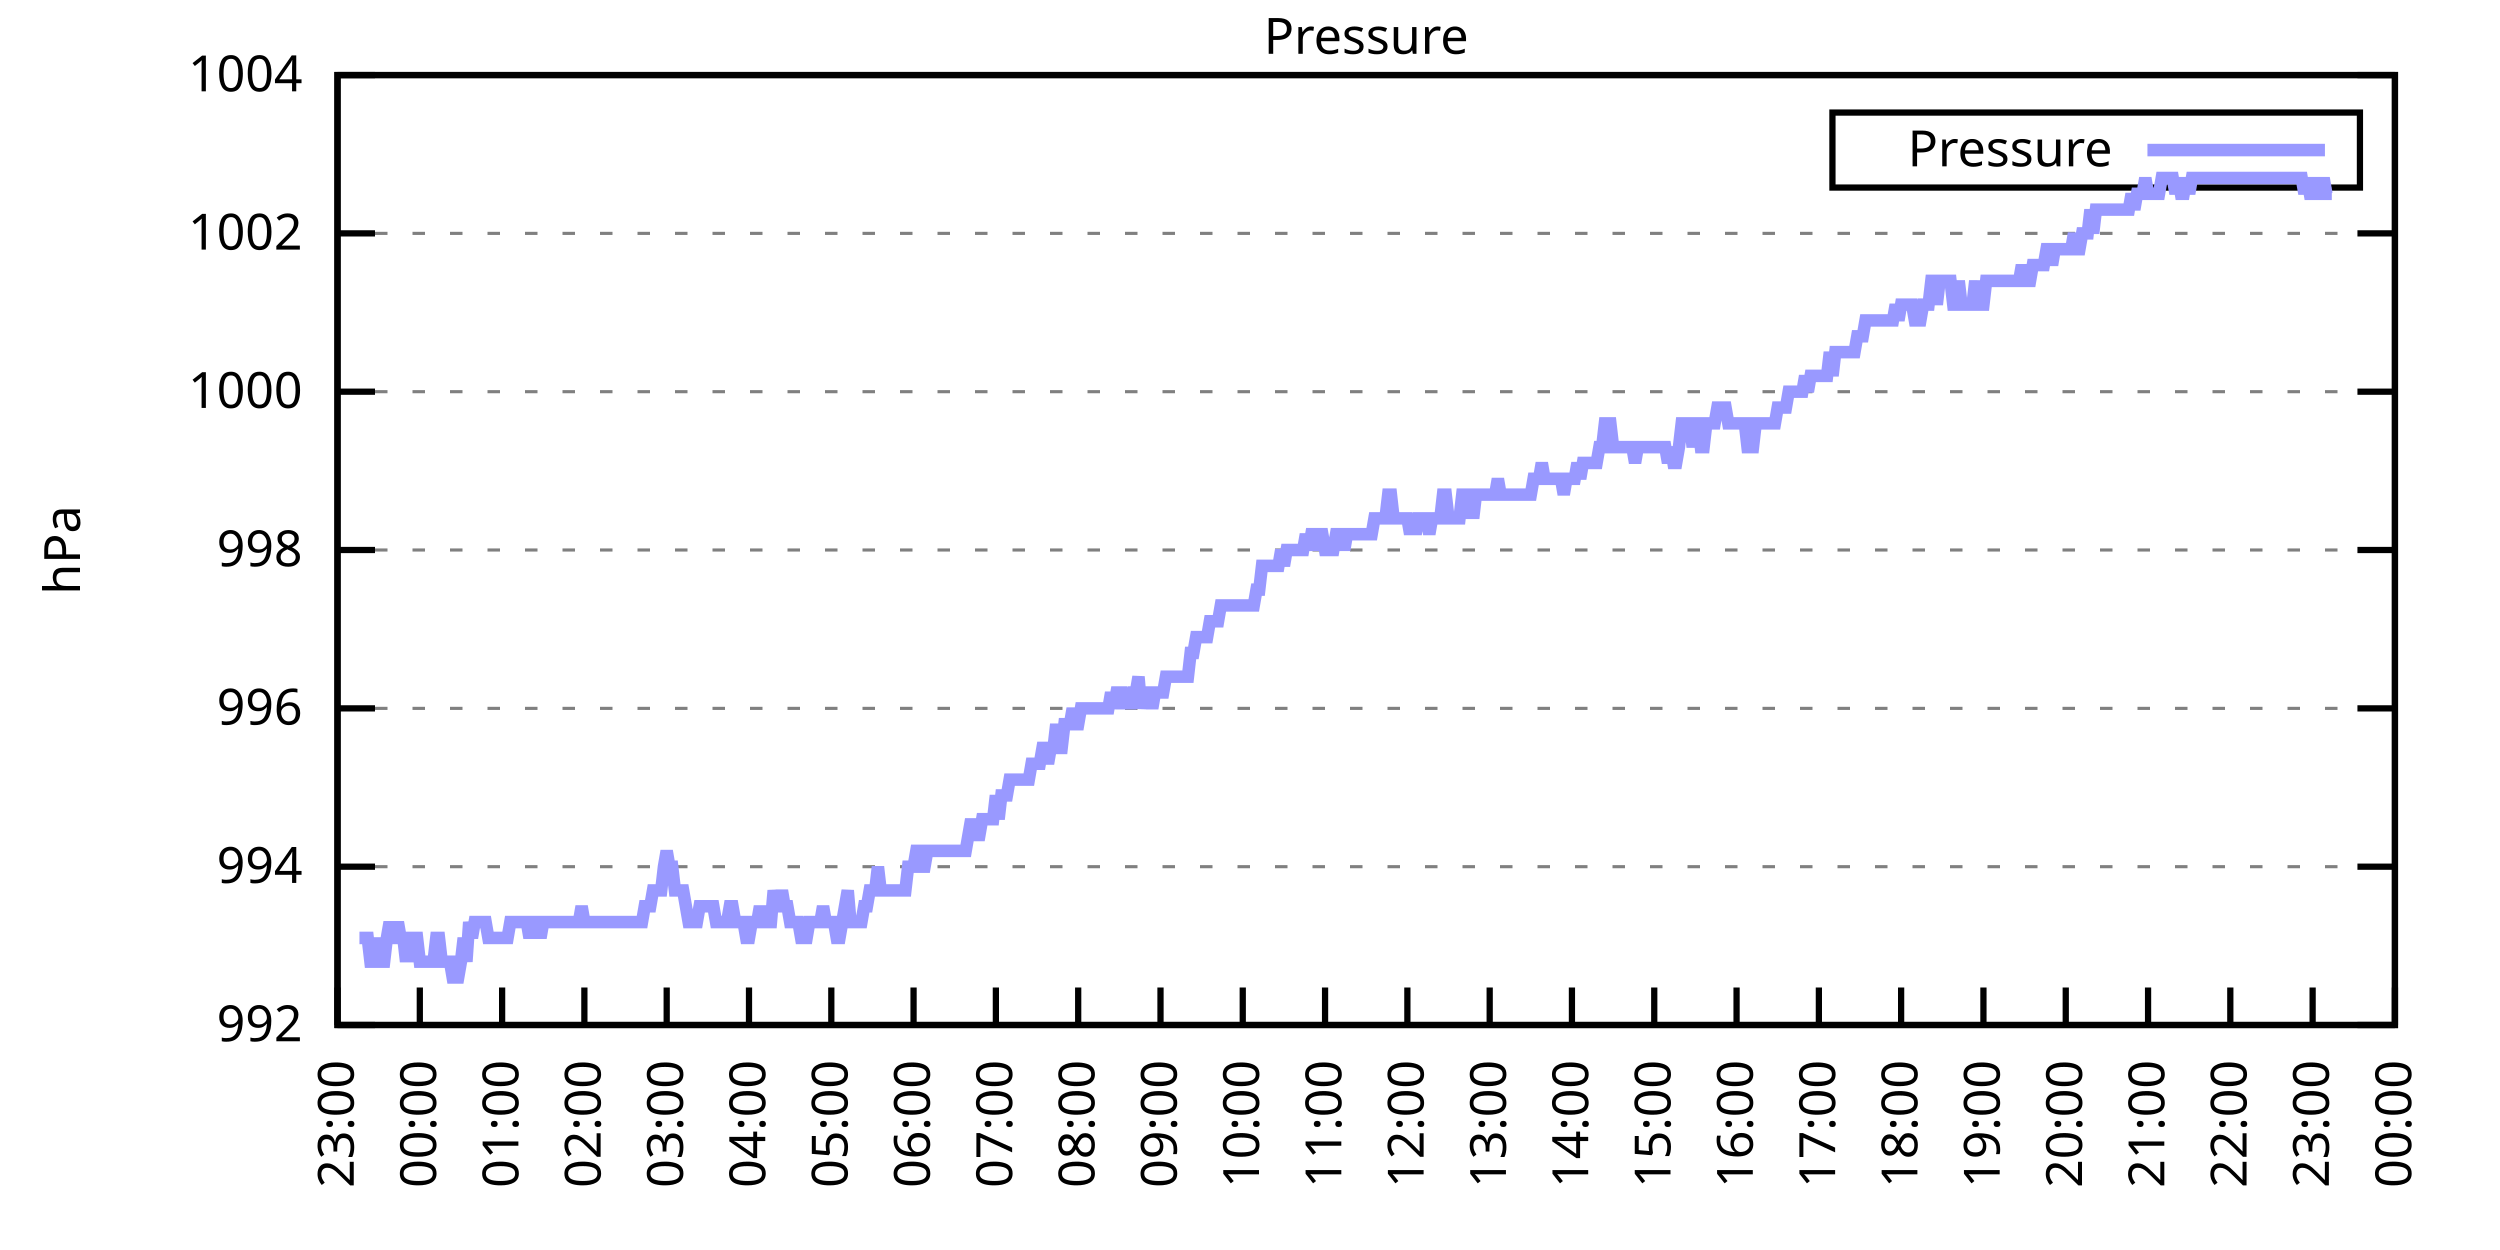
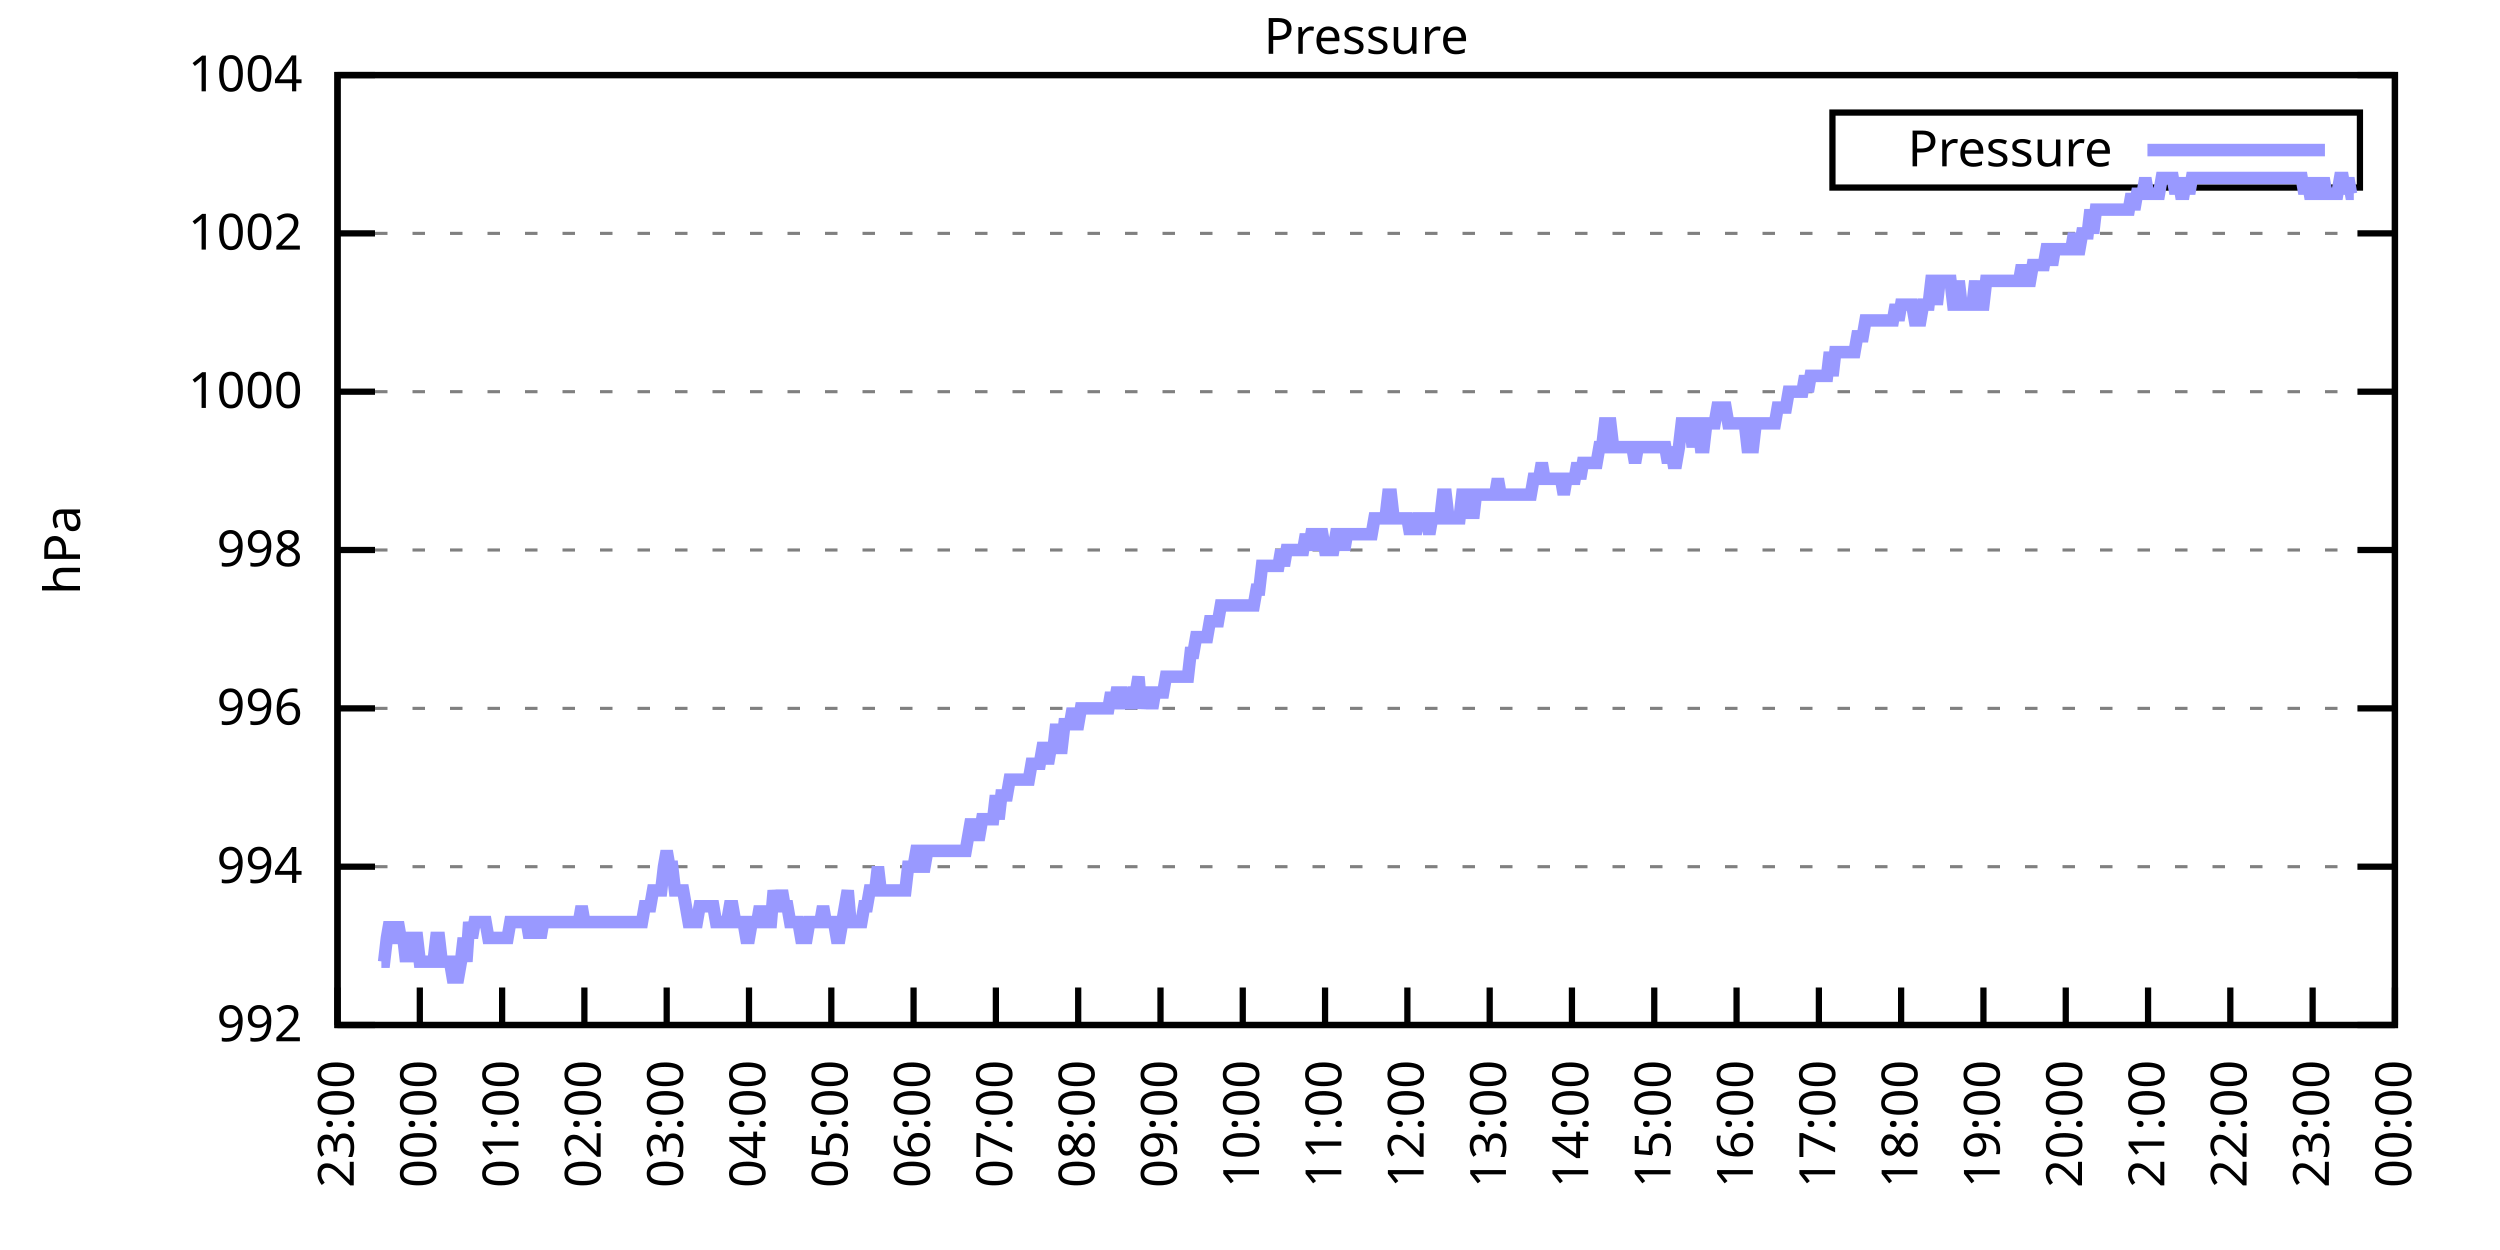
<svg xmlns="http://www.w3.org/2000/svg" xmlns:xlink="http://www.w3.org/1999/xlink" width="400" height="200" viewBox="0 0 400 200">
  <g id="gnuplot_canvas">
    <rect x="0" y="0" width="400" height="200" fill="none" />
    <defs>
      <circle id="gpDot" r="0.5" stroke-width="0.5" stroke="currentColor" />
      <path id="gpPt0" stroke-width="0.333" stroke="currentColor" d="M-1,0 h2 M0,-1 v2" />
      <path id="gpPt1" stroke-width="0.333" stroke="currentColor" d="M-1,-1 L1,1 M1,-1 L-1,1" />
      <path id="gpPt2" stroke-width="0.333" stroke="currentColor" d="M-1,0 L1,0 M0,-1 L0,1 M-1,-1 L1,1 M-1,1 L1,-1" />
      <rect id="gpPt3" stroke-width="0.333" stroke="currentColor" x="-1" y="-1" width="2" height="2" />
      <rect id="gpPt4" stroke-width="0.333" stroke="currentColor" fill="currentColor" x="-1" y="-1" width="2" height="2" />
      <circle id="gpPt5" stroke-width="0.333" stroke="currentColor" cx="0" cy="0" r="1" />
      <use xlink:href="#gpPt5" id="gpPt6" fill="currentColor" stroke="none" />
      <path id="gpPt7" stroke-width="0.333" stroke="currentColor" d="M0,-1.33 L-1.33,0.67 L1.33,0.67 z" />
      <use xlink:href="#gpPt7" id="gpPt8" fill="currentColor" stroke="none" />
      <use xlink:href="#gpPt7" id="gpPt9" stroke="currentColor" transform="rotate(180)" />
      <use xlink:href="#gpPt9" id="gpPt10" fill="currentColor" stroke="none" />
      <use xlink:href="#gpPt3" id="gpPt11" stroke="currentColor" transform="rotate(45)" />
      <use xlink:href="#gpPt11" id="gpPt12" fill="currentColor" stroke="none" />
      <path id="gpPt13" stroke-width="0.333" stroke="currentColor" d="M0,1.330 L1.265,0.411 L0.782,-1.067 L-0.782,-1.076 L-1.265,0.411 z" />
      <use xlink:href="#gpPt13" id="gpPt14" fill="currentColor" stroke="none" />
      <filter id="textbox" filterUnits="objectBoundingBox" x="0" y="0" height="1" width="1">
        <feFlood flood-color="white" flood-opacity="1" result="bgnd" />
        <feComposite in="SourceGraphic" in2="bgnd" operator="atop" />
      </filter>
      <filter id="greybox" filterUnits="objectBoundingBox" x="0" y="0" height="1" width="1">
        <feFlood flood-color="lightgrey" flood-opacity="1" result="grey" />
        <feComposite in="SourceGraphic" in2="grey" operator="atop" />
      </filter>
    </defs>
    <g fill="none" color="white" stroke="currentColor" stroke-width="1.00" stroke-linecap="butt" stroke-linejoin="miter">
</g>
    <g fill="none" color="black" stroke="currentColor" stroke-width="1.00" stroke-linecap="butt" stroke-linejoin="miter">
      <g stroke="none" shape-rendering="crispEdges">
        <polygon fill="rgb(255, 255, 255)" points="54.00,164.00 383.18,164.00 383.18,12.02 54.00,12.02 " />
      </g>
    </g>
    <g fill="none" color="black" stroke="currentColor" stroke-width="1.00" stroke-linecap="butt" stroke-linejoin="miter">
</g>
    <g fill="none" color="black" stroke="black" stroke-width="0.50" stroke-linecap="butt" stroke-linejoin="miter">
</g>
    <g fill="none" color="gray" stroke="currentColor" stroke-width="0.50" stroke-linecap="butt" stroke-linejoin="miter">
      <path stroke="gray" stroke-dasharray="2,4" class="gridline" d="M54.00,164.00 L383.19,164.00  " />
    </g>
    <g fill="none" color="gray" stroke="gray" stroke-width="1.00" stroke-linecap="butt" stroke-linejoin="miter">
</g>
    <g fill="none" color="black" stroke="currentColor" stroke-width="1.00" stroke-linecap="butt" stroke-linejoin="miter">
      <path stroke="black" d="M54.00,164.00 L60.00,164.00 M383.19,164.00 L377.19,164.00  " />
      <g transform="translate(48.40,166.60)" stroke="none" fill="black" font-family="Sans" font-size="8.00" text-anchor="end">
        <text>
          <tspan font-family="Sans"> 992</tspan>
        </text>
      </g>
    </g>
    <g fill="none" color="black" stroke="currentColor" stroke-width="1.00" stroke-linecap="butt" stroke-linejoin="miter">
</g>
    <g fill="none" color="black" stroke="black" stroke-width="0.50" stroke-linecap="butt" stroke-linejoin="miter">
</g>
    <g fill="none" color="gray" stroke="currentColor" stroke-width="0.50" stroke-linecap="butt" stroke-linejoin="miter">
      <path stroke="gray" stroke-dasharray="2,4" class="gridline" d="M54.00,138.67 L383.19,138.67  " />
    </g>
    <g fill="none" color="gray" stroke="gray" stroke-width="1.00" stroke-linecap="butt" stroke-linejoin="miter">
</g>
    <g fill="none" color="black" stroke="currentColor" stroke-width="1.00" stroke-linecap="butt" stroke-linejoin="miter">
      <path stroke="black" d="M54.00,138.67 L60.00,138.67 M383.19,138.67 L377.19,138.67  " />
      <g transform="translate(48.40,141.27)" stroke="none" fill="black" font-family="Sans" font-size="8.00" text-anchor="end">
        <text>
          <tspan font-family="Sans"> 994</tspan>
        </text>
      </g>
    </g>
    <g fill="none" color="black" stroke="currentColor" stroke-width="1.00" stroke-linecap="butt" stroke-linejoin="miter">
</g>
    <g fill="none" color="black" stroke="black" stroke-width="0.50" stroke-linecap="butt" stroke-linejoin="miter">
</g>
    <g fill="none" color="gray" stroke="currentColor" stroke-width="0.50" stroke-linecap="butt" stroke-linejoin="miter">
      <path stroke="gray" stroke-dasharray="2,4" class="gridline" d="M54.00,113.34 L383.19,113.34  " />
    </g>
    <g fill="none" color="gray" stroke="gray" stroke-width="1.00" stroke-linecap="butt" stroke-linejoin="miter">
</g>
    <g fill="none" color="black" stroke="currentColor" stroke-width="1.00" stroke-linecap="butt" stroke-linejoin="miter">
      <path stroke="black" d="M54.00,113.34 L60.00,113.34 M383.19,113.34 L377.19,113.34  " />
      <g transform="translate(48.40,115.94)" stroke="none" fill="black" font-family="Sans" font-size="8.00" text-anchor="end">
        <text>
          <tspan font-family="Sans"> 996</tspan>
        </text>
      </g>
    </g>
    <g fill="none" color="black" stroke="currentColor" stroke-width="1.00" stroke-linecap="butt" stroke-linejoin="miter">
</g>
    <g fill="none" color="black" stroke="black" stroke-width="0.50" stroke-linecap="butt" stroke-linejoin="miter">
</g>
    <g fill="none" color="gray" stroke="currentColor" stroke-width="0.50" stroke-linecap="butt" stroke-linejoin="miter">
      <path stroke="gray" stroke-dasharray="2,4" class="gridline" d="M54.00,88.00 L383.19,88.00  " />
    </g>
    <g fill="none" color="gray" stroke="gray" stroke-width="1.00" stroke-linecap="butt" stroke-linejoin="miter">
</g>
    <g fill="none" color="black" stroke="currentColor" stroke-width="1.00" stroke-linecap="butt" stroke-linejoin="miter">
      <path stroke="black" d="M54.00,88.00 L60.00,88.00 M383.19,88.00 L377.19,88.00  " />
      <g transform="translate(48.40,90.60)" stroke="none" fill="black" font-family="Sans" font-size="8.00" text-anchor="end">
        <text>
          <tspan font-family="Sans"> 998</tspan>
        </text>
      </g>
    </g>
    <g fill="none" color="black" stroke="currentColor" stroke-width="1.00" stroke-linecap="butt" stroke-linejoin="miter">
</g>
    <g fill="none" color="black" stroke="black" stroke-width="0.50" stroke-linecap="butt" stroke-linejoin="miter">
</g>
    <g fill="none" color="gray" stroke="currentColor" stroke-width="0.50" stroke-linecap="butt" stroke-linejoin="miter">
      <path stroke="gray" stroke-dasharray="2,4" class="gridline" d="M54.00,62.67 L383.19,62.67  " />
    </g>
    <g fill="none" color="gray" stroke="gray" stroke-width="1.00" stroke-linecap="butt" stroke-linejoin="miter">
</g>
    <g fill="none" color="black" stroke="currentColor" stroke-width="1.00" stroke-linecap="butt" stroke-linejoin="miter">
      <path stroke="black" d="M54.00,62.67 L60.00,62.67 M383.19,62.67 L377.19,62.67  " />
      <g transform="translate(48.40,65.27)" stroke="none" fill="black" font-family="Sans" font-size="8.00" text-anchor="end">
        <text>
          <tspan font-family="Sans"> 1000</tspan>
        </text>
      </g>
    </g>
    <g fill="none" color="black" stroke="currentColor" stroke-width="1.00" stroke-linecap="butt" stroke-linejoin="miter">
</g>
    <g fill="none" color="black" stroke="black" stroke-width="0.50" stroke-linecap="butt" stroke-linejoin="miter">
</g>
    <g fill="none" color="gray" stroke="currentColor" stroke-width="0.50" stroke-linecap="butt" stroke-linejoin="miter">
      <path stroke="gray" stroke-dasharray="2,4" class="gridline" d="M54.00,37.34 L383.19,37.34  " />
    </g>
    <g fill="none" color="gray" stroke="gray" stroke-width="1.00" stroke-linecap="butt" stroke-linejoin="miter">
</g>
    <g fill="none" color="black" stroke="currentColor" stroke-width="1.00" stroke-linecap="butt" stroke-linejoin="miter">
      <path stroke="black" d="M54.00,37.34 L60.00,37.34 M383.19,37.34 L377.19,37.34  " />
      <g transform="translate(48.40,39.94)" stroke="none" fill="black" font-family="Sans" font-size="8.00" text-anchor="end">
        <text>
          <tspan font-family="Sans"> 1002</tspan>
        </text>
      </g>
    </g>
    <g fill="none" color="black" stroke="currentColor" stroke-width="1.00" stroke-linecap="butt" stroke-linejoin="miter">
</g>
    <g fill="none" color="black" stroke="black" stroke-width="0.50" stroke-linecap="butt" stroke-linejoin="miter">
</g>
    <g fill="none" color="gray" stroke="currentColor" stroke-width="0.50" stroke-linecap="butt" stroke-linejoin="miter">
      <path stroke="gray" stroke-dasharray="2,4" class="gridline" d="M54.00,12.01 L383.19,12.01  " />
    </g>
    <g fill="none" color="gray" stroke="gray" stroke-width="1.00" stroke-linecap="butt" stroke-linejoin="miter">
</g>
    <g fill="none" color="black" stroke="currentColor" stroke-width="1.00" stroke-linecap="butt" stroke-linejoin="miter">
      <path stroke="black" d="M54.00,12.01 L60.00,12.01 M383.19,12.01 L377.19,12.01  " />
      <g transform="translate(48.40,14.61)" stroke="none" fill="black" font-family="Sans" font-size="8.00" text-anchor="end">
        <text>
          <tspan font-family="Sans"> 1004</tspan>
        </text>
      </g>
    </g>
    <g fill="none" color="black" stroke="currentColor" stroke-width="1.00" stroke-linecap="butt" stroke-linejoin="miter">
      <path stroke="black" d="M54.00,164.00 L54.00,158.00  " />
      <g transform="translate(56.60,169.60) rotate(270.00)" stroke="none" fill="black" font-family="Sans" font-size="8.00" text-anchor="end">
        <text>
          <tspan font-family="Sans">23:00</tspan>
        </text>
      </g>
    </g>
    <g fill="none" color="black" stroke="currentColor" stroke-width="1.00" stroke-linecap="butt" stroke-linejoin="miter">
      <path stroke="black" d="M67.17,164.00 L67.17,158.00  " />
      <g transform="translate(69.77,169.60) rotate(270.00)" stroke="none" fill="black" font-family="Sans" font-size="8.00" text-anchor="end">
        <text>
          <tspan font-family="Sans">00:00</tspan>
        </text>
      </g>
    </g>
    <g fill="none" color="black" stroke="currentColor" stroke-width="1.00" stroke-linecap="butt" stroke-linejoin="miter">
      <path stroke="black" d="M80.34,164.00 L80.34,158.00  " />
      <g transform="translate(82.94,169.60) rotate(270.00)" stroke="none" fill="black" font-family="Sans" font-size="8.00" text-anchor="end">
        <text>
          <tspan font-family="Sans">01:00</tspan>
        </text>
      </g>
    </g>
    <g fill="none" color="black" stroke="currentColor" stroke-width="1.00" stroke-linecap="butt" stroke-linejoin="miter">
      <path stroke="black" d="M93.50,164.00 L93.50,158.00  " />
      <g transform="translate(96.10,169.60) rotate(270.00)" stroke="none" fill="black" font-family="Sans" font-size="8.00" text-anchor="end">
        <text>
          <tspan font-family="Sans">02:00</tspan>
        </text>
      </g>
    </g>
    <g fill="none" color="black" stroke="currentColor" stroke-width="1.00" stroke-linecap="butt" stroke-linejoin="miter">
      <path stroke="black" d="M106.67,164.00 L106.67,158.00  " />
      <g transform="translate(109.27,169.60) rotate(270.00)" stroke="none" fill="black" font-family="Sans" font-size="8.00" text-anchor="end">
        <text>
          <tspan font-family="Sans">03:00</tspan>
        </text>
      </g>
    </g>
    <g fill="none" color="black" stroke="currentColor" stroke-width="1.00" stroke-linecap="butt" stroke-linejoin="miter">
      <path stroke="black" d="M119.84,164.00 L119.84,158.00  " />
      <g transform="translate(122.44,169.60) rotate(270.00)" stroke="none" fill="black" font-family="Sans" font-size="8.00" text-anchor="end">
        <text>
          <tspan font-family="Sans">04:00</tspan>
        </text>
      </g>
    </g>
    <g fill="none" color="black" stroke="currentColor" stroke-width="1.00" stroke-linecap="butt" stroke-linejoin="miter">
      <path stroke="black" d="M133.01,164.00 L133.01,158.00  " />
      <g transform="translate(135.61,169.60) rotate(270.00)" stroke="none" fill="black" font-family="Sans" font-size="8.00" text-anchor="end">
        <text>
          <tspan font-family="Sans">05:00</tspan>
        </text>
      </g>
    </g>
    <g fill="none" color="black" stroke="currentColor" stroke-width="1.00" stroke-linecap="butt" stroke-linejoin="miter">
      <path stroke="black" d="M146.17,164.00 L146.17,158.00  " />
      <g transform="translate(148.77,169.60) rotate(270.00)" stroke="none" fill="black" font-family="Sans" font-size="8.00" text-anchor="end">
        <text>
          <tspan font-family="Sans">06:00</tspan>
        </text>
      </g>
    </g>
    <g fill="none" color="black" stroke="currentColor" stroke-width="1.00" stroke-linecap="butt" stroke-linejoin="miter">
      <path stroke="black" d="M159.34,164.00 L159.34,158.00  " />
      <g transform="translate(161.94,169.60) rotate(270.00)" stroke="none" fill="black" font-family="Sans" font-size="8.00" text-anchor="end">
        <text>
          <tspan font-family="Sans">07:00</tspan>
        </text>
      </g>
    </g>
    <g fill="none" color="black" stroke="currentColor" stroke-width="1.00" stroke-linecap="butt" stroke-linejoin="miter">
      <path stroke="black" d="M172.51,164.00 L172.51,158.00  " />
      <g transform="translate(175.11,169.60) rotate(270.00)" stroke="none" fill="black" font-family="Sans" font-size="8.00" text-anchor="end">
        <text>
          <tspan font-family="Sans">08:00</tspan>
        </text>
      </g>
    </g>
    <g fill="none" color="black" stroke="currentColor" stroke-width="1.00" stroke-linecap="butt" stroke-linejoin="miter">
      <path stroke="black" d="M185.68,164.00 L185.68,158.00  " />
      <g transform="translate(188.28,169.60) rotate(270.00)" stroke="none" fill="black" font-family="Sans" font-size="8.00" text-anchor="end">
        <text>
          <tspan font-family="Sans">09:00</tspan>
        </text>
      </g>
    </g>
    <g fill="none" color="black" stroke="currentColor" stroke-width="1.00" stroke-linecap="butt" stroke-linejoin="miter">
      <path stroke="black" d="M198.84,164.00 L198.84,158.00  " />
      <g transform="translate(201.44,169.60) rotate(270.00)" stroke="none" fill="black" font-family="Sans" font-size="8.00" text-anchor="end">
        <text>
          <tspan font-family="Sans">10:00</tspan>
        </text>
      </g>
    </g>
    <g fill="none" color="black" stroke="currentColor" stroke-width="1.00" stroke-linecap="butt" stroke-linejoin="miter">
      <path stroke="black" d="M212.01,164.00 L212.01,158.00  " />
      <g transform="translate(214.61,169.60) rotate(270.00)" stroke="none" fill="black" font-family="Sans" font-size="8.00" text-anchor="end">
        <text>
          <tspan font-family="Sans">11:00</tspan>
        </text>
      </g>
    </g>
    <g fill="none" color="black" stroke="currentColor" stroke-width="1.00" stroke-linecap="butt" stroke-linejoin="miter">
      <path stroke="black" d="M225.18,164.00 L225.18,158.00  " />
      <g transform="translate(227.78,169.60) rotate(270.00)" stroke="none" fill="black" font-family="Sans" font-size="8.00" text-anchor="end">
        <text>
          <tspan font-family="Sans">12:00</tspan>
        </text>
      </g>
    </g>
    <g fill="none" color="black" stroke="currentColor" stroke-width="1.00" stroke-linecap="butt" stroke-linejoin="miter">
      <path stroke="black" d="M238.35,164.00 L238.35,158.00  " />
      <g transform="translate(240.95,169.60) rotate(270.00)" stroke="none" fill="black" font-family="Sans" font-size="8.00" text-anchor="end">
        <text>
          <tspan font-family="Sans">13:00</tspan>
        </text>
      </g>
    </g>
    <g fill="none" color="black" stroke="currentColor" stroke-width="1.00" stroke-linecap="butt" stroke-linejoin="miter">
      <path stroke="black" d="M251.51,164.00 L251.51,158.00  " />
      <g transform="translate(254.11,169.60) rotate(270.00)" stroke="none" fill="black" font-family="Sans" font-size="8.00" text-anchor="end">
        <text>
          <tspan font-family="Sans">14:00</tspan>
        </text>
      </g>
    </g>
    <g fill="none" color="black" stroke="currentColor" stroke-width="1.00" stroke-linecap="butt" stroke-linejoin="miter">
      <path stroke="black" d="M264.68,164.00 L264.68,158.00  " />
      <g transform="translate(267.28,169.60) rotate(270.00)" stroke="none" fill="black" font-family="Sans" font-size="8.00" text-anchor="end">
        <text>
          <tspan font-family="Sans">15:00</tspan>
        </text>
      </g>
    </g>
    <g fill="none" color="black" stroke="currentColor" stroke-width="1.00" stroke-linecap="butt" stroke-linejoin="miter">
      <path stroke="black" d="M277.85,164.00 L277.85,158.00  " />
      <g transform="translate(280.45,169.60) rotate(270.00)" stroke="none" fill="black" font-family="Sans" font-size="8.00" text-anchor="end">
        <text>
          <tspan font-family="Sans">16:00</tspan>
        </text>
      </g>
    </g>
    <g fill="none" color="black" stroke="currentColor" stroke-width="1.00" stroke-linecap="butt" stroke-linejoin="miter">
      <path stroke="black" d="M291.02,164.00 L291.02,158.00  " />
      <g transform="translate(293.62,169.60) rotate(270.00)" stroke="none" fill="black" font-family="Sans" font-size="8.00" text-anchor="end">
        <text>
          <tspan font-family="Sans">17:00</tspan>
        </text>
      </g>
    </g>
    <g fill="none" color="black" stroke="currentColor" stroke-width="1.00" stroke-linecap="butt" stroke-linejoin="miter">
      <path stroke="black" d="M304.18,164.00 L304.18,158.00  " />
      <g transform="translate(306.78,169.60) rotate(270.00)" stroke="none" fill="black" font-family="Sans" font-size="8.00" text-anchor="end">
        <text>
          <tspan font-family="Sans">18:00</tspan>
        </text>
      </g>
    </g>
    <g fill="none" color="black" stroke="currentColor" stroke-width="1.00" stroke-linecap="butt" stroke-linejoin="miter">
      <path stroke="black" d="M317.35,164.00 L317.35,158.00  " />
      <g transform="translate(319.95,169.60) rotate(270.00)" stroke="none" fill="black" font-family="Sans" font-size="8.00" text-anchor="end">
        <text>
          <tspan font-family="Sans">19:00</tspan>
        </text>
      </g>
    </g>
    <g fill="none" color="black" stroke="currentColor" stroke-width="1.00" stroke-linecap="butt" stroke-linejoin="miter">
      <path stroke="black" d="M330.52,164.00 L330.52,158.00  " />
      <g transform="translate(333.12,169.60) rotate(270.00)" stroke="none" fill="black" font-family="Sans" font-size="8.00" text-anchor="end">
        <text>
          <tspan font-family="Sans">20:00</tspan>
        </text>
      </g>
    </g>
    <g fill="none" color="black" stroke="currentColor" stroke-width="1.00" stroke-linecap="butt" stroke-linejoin="miter">
      <path stroke="black" d="M343.69,164.00 L343.69,158.00  " />
      <g transform="translate(346.29,169.60) rotate(270.00)" stroke="none" fill="black" font-family="Sans" font-size="8.00" text-anchor="end">
        <text>
          <tspan font-family="Sans">21:00</tspan>
        </text>
      </g>
    </g>
    <g fill="none" color="black" stroke="currentColor" stroke-width="1.00" stroke-linecap="butt" stroke-linejoin="miter">
      <path stroke="black" d="M356.85,164.00 L356.85,158.00  " />
      <g transform="translate(359.45,169.60) rotate(270.00)" stroke="none" fill="black" font-family="Sans" font-size="8.00" text-anchor="end">
        <text>
          <tspan font-family="Sans">22:00</tspan>
        </text>
      </g>
    </g>
    <g fill="none" color="black" stroke="currentColor" stroke-width="1.00" stroke-linecap="butt" stroke-linejoin="miter">
      <path stroke="black" d="M370.02,164.00 L370.02,158.00  " />
      <g transform="translate(372.62,169.60) rotate(270.00)" stroke="none" fill="black" font-family="Sans" font-size="8.00" text-anchor="end">
        <text>
          <tspan font-family="Sans">23:00</tspan>
        </text>
      </g>
    </g>
    <g fill="none" color="black" stroke="currentColor" stroke-width="1.00" stroke-linecap="butt" stroke-linejoin="miter">
      <path stroke="black" d="M383.19,164.00 L383.19,158.00  " />
      <g transform="translate(385.79,169.60) rotate(270.00)" stroke="none" fill="black" font-family="Sans" font-size="8.00" text-anchor="end">
        <text>
          <tspan font-family="Sans">00:00</tspan>
        </text>
      </g>
    </g>
    <g fill="none" color="black" stroke="currentColor" stroke-width="1.00" stroke-linecap="butt" stroke-linejoin="miter">
</g>
    <g fill="none" color="black" stroke="currentColor" stroke-width="1.00" stroke-linecap="butt" stroke-linejoin="miter">
      <path stroke="black" d="M54.00,12.01 L54.00,164.00 L383.19,164.00 L383.19,12.01 L54.00,12.01 Z  " />
    </g>
    <g fill="none" color="black" stroke="currentColor" stroke-width="1.00" stroke-linecap="butt" stroke-linejoin="miter">
</g>
    <g fill="none" color="black" stroke="currentColor" stroke-width="1.00" stroke-linecap="butt" stroke-linejoin="miter">
      <path stroke="black" d="M293.19,30.01 L293.19,18.01 L377.59,18.01 L377.59,30.01 L293.19,30.01 Z  " />
    </g>
    <g id="Pressure_plot_1">
      <g fill="none" color="white" stroke="black" stroke-width="2.00" stroke-linecap="butt" stroke-linejoin="miter">
</g>
      <g fill="none" color="black" stroke="currentColor" stroke-width="2.00" stroke-linecap="butt" stroke-linejoin="miter">
        <g transform="translate(337.99,26.61)" stroke="none" fill="black" font-family="Sans" font-size="8.00" text-anchor="end">
          <text>
            <tspan font-family="Sans">Pressure</tspan>
          </text>
        </g>
      </g>
      <g fill="none" color="black" stroke="currentColor" stroke-width="2.00" stroke-linecap="butt" stroke-linejoin="miter">
-         <path stroke="rgb(153, 153, 255)" d="M343.59,24.01 L371.99,24.01 M57.51,150.07 L57.95,150.07 L58.39,150.07 L58.83,150.07 L59.27,153.87 L59.71,153.87   L60.14,153.87 L60.58,150.07 L61.02,153.87 L61.46,153.87 L61.90,150.07 L62.34,147.53 L62.78,150.07 L63.22,150.07   L63.66,147.53 L64.10,150.07 L64.53,150.07 L64.97,153.87 L65.41,150.07 L65.85,153.87 L66.29,150.07 L66.73,150.07   L67.17,153.87 L67.61,153.87 L68.05,153.87 L68.48,153.87 L68.92,153.87 L69.36,153.87 L69.80,150.07 L70.24,150.07   L70.68,153.87 L71.12,153.87 L71.56,153.87 L72.00,153.87 L72.43,156.40 L72.87,156.40 L73.31,156.40 L73.75,153.87   L74.19,150.07 L74.63,153.87 L75.07,147.53 L75.51,150.07 L75.95,147.53 L76.38,147.53 L76.82,147.53 L77.26,147.53   L77.70,147.53 L78.14,150.07 L78.58,150.07 L79.02,150.07 L79.46,150.07 L79.90,150.07 L80.34,150.07 L80.77,150.07   L81.21,150.07 L81.65,147.53 L82.09,147.53 L82.53,147.53 L82.97,147.53 L83.41,147.53 L83.85,147.53 L84.29,147.53   L84.72,150.07 L85.16,147.53 L85.60,147.53 L86.04,147.53 L86.48,150.07 L86.92,147.53 L87.36,147.53 L87.80,147.53   L88.24,147.53 L88.67,147.53 L89.11,147.53 L89.55,147.53 L89.99,147.53 L90.43,147.53 L90.87,147.53 L91.31,147.53   L91.75,147.53 L92.19,147.53 L92.62,147.53 L93.06,145.00 L93.50,147.53 L93.94,147.53 L94.38,147.53 L94.82,147.53   L95.26,147.53 L95.70,147.53 L96.14,147.53 L96.58,147.53 L97.01,147.53 L97.45,147.53 L97.89,147.53 L98.33,147.53   L98.77,147.53 L99.21,147.53 L99.65,147.53 L100.09,147.53 L100.53,147.53 L100.96,147.53 L101.40,147.53 L101.84,147.53   L102.28,147.53 L102.72,147.53 L103.16,145.00 L103.60,145.00 L104.04,145.00 L104.48,142.47 L104.91,142.47 L105.35,142.47   L105.79,142.47 L106.23,138.67 L106.67,136.14 L107.11,138.67 L107.55,138.67 L107.99,142.47 L108.43,142.47 L108.87,142.47   L109.30,142.47 L109.74,145.00 L110.18,147.53 L110.62,147.53 L111.06,147.53 L111.50,147.53 L111.94,145.00 L112.38,145.00   L112.82,145.00 L113.25,145.00 L113.69,145.00 L114.13,145.00 L114.57,147.53 L115.01,147.53 L115.45,147.53 L115.89,147.53   L116.33,147.53 L116.77,145.00 L117.20,145.00 L117.64,147.53 L118.08,147.53 L118.52,147.53 L118.96,147.53 L119.40,150.07   L119.84,150.07 L120.28,147.53 L120.72,147.53 L121.15,147.53 L121.59,145.00 L122.03,147.53 L122.47,147.53 L122.91,147.53   L123.35,147.53 L123.79,142.47 L124.23,145.00 L124.67,145.00 L125.11,142.47 L125.54,145.00 L125.98,145.00 L126.42,147.53   L126.86,147.53 L127.30,147.53 L127.74,147.53 L128.18,150.07 L128.62,150.07 L129.06,150.07 L129.49,147.53 L129.93,147.53   L130.37,147.53 L130.81,147.53 L131.25,147.53 L131.69,145.00 L132.13,147.53 L132.57,147.53 L133.01,147.53 L133.44,147.53   L133.88,150.07 L134.32,150.07 L134.76,147.53 L135.20,145.00 L135.64,142.47 L136.08,147.53 L136.52,147.53 L136.96,147.53   L137.39,147.53 L137.83,147.53 L138.27,145.00 L138.71,145.00 L139.15,142.47 L139.59,142.47 L140.03,142.47 L140.47,138.67   L140.91,142.47 L141.35,142.47 L141.78,142.47 L142.22,142.47 L142.66,142.47 L143.10,142.47 L143.54,142.47 L143.98,142.47   L144.42,142.47 L144.86,142.47 L145.30,138.67 L145.73,138.67 L146.17,138.67 L146.61,136.14 L147.05,136.14 L147.49,138.67   L147.93,138.67 L148.37,136.14 L148.81,136.14 L149.25,136.14 L149.68,136.14 L150.12,136.14 L150.56,136.14 L151.00,136.14   L151.44,136.14 L151.88,136.14 L152.32,136.14 L152.76,136.14 L153.20,136.14 L153.63,136.14 L154.07,136.14 L154.51,136.14   L154.95,133.60 L155.39,131.07 L155.83,133.60 L156.27,133.60 L156.71,133.60 L157.15,131.07 L157.59,131.07 L158.02,131.07   L158.46,131.07 L158.90,131.07 L159.34,127.27 L159.78,131.07 L160.22,127.27 L160.66,127.27 L161.10,127.27 L161.54,124.74   L161.97,124.74 L162.41,124.74 L162.85,124.74 L163.29,124.74 L163.73,124.74 L164.17,124.74 L164.61,124.74 L165.05,122.20   L165.49,122.20 L165.92,122.20 L166.36,122.20 L166.80,119.67 L167.24,119.67 L167.68,122.20 L168.12,119.67 L168.56,119.67   L169.00,115.87 L169.44,119.67 L169.87,119.67 L170.31,115.87 L170.75,115.87 L171.19,115.87 L171.63,113.34 L172.07,115.87   L172.51,115.87 L172.95,113.34 L173.39,113.34 L173.83,113.34 L174.26,113.34 L174.70,113.34 L175.14,113.34 L175.58,113.34   L176.02,113.34 L176.46,113.34 L176.90,113.34 L177.34,113.34 L177.78,110.80 L178.21,113.34 L178.65,110.80 L179.09,110.80   L179.53,110.80 L179.97,113.34 L180.41,110.80 L180.85,113.34 L181.29,110.80 L181.73,110.80 L182.16,108.27 L182.60,113.34   L183.04,110.80 L183.48,110.80 L183.92,110.80 L184.36,113.34 L184.80,110.80 L185.24,110.80 L185.68,110.80 L186.11,110.80   L186.55,108.27 L186.99,108.27 L187.43,108.27 L187.87,108.27 L188.31,108.27 L188.75,108.27 L189.19,108.27 L189.63,108.27   L190.07,108.27 L190.50,104.47 L190.94,104.47 L191.38,101.94 L191.82,101.94 L192.26,101.94 L192.70,101.94 L193.14,101.94   L193.58,99.40 L194.02,99.40 L194.45,99.40 L194.89,99.40 L195.33,96.87 L195.77,96.87 L196.21,96.87 L196.65,96.87   L197.09,96.87 L197.53,96.87 L197.97,96.87 L198.40,96.87 L198.84,96.87 L199.28,96.87 L199.72,96.87 L200.16,96.87   L200.60,96.87 L201.04,94.34 L201.48,94.34 L201.92,90.54 L202.35,90.54 L202.79,90.54 L203.23,90.54 L203.67,90.54   L204.11,90.54 L204.55,90.54 L204.99,88.00 L205.43,90.54 L205.87,88.00 L206.31,88.00 L206.74,88.00 L207.18,88.00   L207.62,88.00 L208.06,88.00 L208.50,88.00 L208.94,85.47 L209.38,88.00 L209.82,85.47 L210.26,85.47 L210.69,88.00   L211.13,85.47 L211.57,85.47 L212.01,88.00 L212.45,88.00 L212.89,88.00 L213.33,88.00 L213.77,85.47 L214.21,85.47   L214.64,85.47 L215.08,88.00 L215.52,85.47 L215.96,85.47 L216.40,85.47 L216.84,85.47 L217.28,85.47 L217.72,85.47   L218.16,85.47 L218.60,85.47 L219.03,85.47 L219.47,85.47 L219.91,82.94 L220.35,82.94 L220.79,82.94 L221.23,82.94   L221.67,82.94 L222.11,79.14 L222.55,79.14 L222.98,82.94 L223.42,82.94 L223.86,82.94 L224.30,82.94 L224.74,82.94   L225.18,82.94 L225.62,85.47 L226.06,82.94 L226.50,85.47 L226.93,82.94 L227.37,82.94 L227.81,82.94 L228.25,82.94   L228.69,85.47 L229.13,82.94 L229.57,82.94 L230.01,82.94 L230.45,82.94 L230.88,79.14 L231.32,79.14 L231.76,82.94   L232.20,82.94 L232.64,82.94 L233.08,82.94 L233.52,82.94 L233.96,79.14 L234.40,79.14 L234.84,82.94 L235.27,79.14   L235.71,82.94 L236.15,79.14 L236.59,79.14 L237.03,79.14 L237.47,79.14 L237.91,79.14 L238.35,79.14 L238.79,79.14   L239.22,79.14 L239.66,76.61 L240.10,79.14 L240.54,79.14 L240.98,79.14 L241.42,79.14 L241.86,79.14 L242.30,79.14   L242.74,79.14 L243.17,79.14 L243.61,79.14 L244.05,79.14 L244.49,79.14 L244.93,79.14 L245.37,76.61 L245.81,76.61   L246.25,76.61 L246.69,74.07 L247.12,76.61 L247.56,76.61 L248.00,76.61 L248.44,76.61 L248.88,76.61 L249.32,76.61   L249.76,76.61 L250.20,79.14 L250.64,76.61 L251.08,76.61 L251.51,76.61 L251.95,76.61 L252.39,74.07 L252.83,76.61   L253.27,74.07 L253.71,74.07 L254.15,74.07 L254.59,74.07 L255.03,74.07 L255.46,74.07 L255.90,71.54 L256.34,71.54   L256.78,67.74 L257.22,67.74 L257.66,67.74 L258.10,71.54 L258.54,71.54 L258.98,71.54 L259.41,71.54 L259.85,71.54   L260.29,71.54 L260.73,71.54 L261.17,71.54 L261.61,74.07 L262.05,71.54 L262.49,71.54 L262.93,71.54 L263.36,71.54   L263.80,71.54 L264.24,71.54 L264.68,71.54 L265.12,71.54 L265.56,71.54 L266.00,71.54 L266.44,71.54 L266.88,74.07   L267.32,71.54 L267.75,74.07 L268.19,74.07 L268.63,71.54 L269.07,67.74 L269.51,67.74 L269.95,67.74 L270.39,67.74   L270.83,71.54 L271.27,67.74 L271.70,67.74 L272.14,71.54 L272.58,71.54 L273.02,67.74 L273.46,67.74 L273.90,67.74   L274.34,67.74 L274.78,65.21 L275.22,65.21 L275.65,65.21 L276.09,65.21 L276.53,67.74 L276.97,67.74 L277.41,67.74   L277.85,67.74 L278.29,67.74 L278.73,67.74 L279.17,67.74 L279.60,71.54 L280.04,71.54 L280.48,71.54 L280.92,67.74   L281.36,67.74 L281.80,67.74 L282.24,67.74 L282.68,67.74 L283.12,67.74 L283.56,67.74 L283.99,67.74 L284.43,65.21   L284.87,65.21 L285.31,65.21 L285.75,65.21 L286.19,62.67 L286.63,62.67 L287.07,62.67 L287.51,62.67 L287.94,62.67   L288.38,62.67 L288.82,60.14 L289.26,62.67 L289.70,60.14 L290.14,60.14 L290.58,60.14 L291.02,60.14 L291.46,60.14   L291.89,60.14 L292.33,60.14 L292.77,56.34 L293.21,60.14 L293.65,56.34 L294.09,56.34 L294.53,56.34 L294.97,56.34   L295.41,56.34 L295.84,56.34 L296.28,56.34 L296.72,56.34 L297.16,53.81 L297.60,53.81 L298.04,53.81 L298.48,51.27   L298.92,51.27 L299.36,51.27 L299.80,51.27 L300.23,51.27 L300.67,51.27 L301.11,51.27 L301.55,51.27 L301.99,51.27   L302.43,51.27 L302.87,51.27 L303.31,48.74 L303.75,51.27 L304.18,48.74 L304.62,48.74 L305.06,48.74 L305.50,48.74   L305.94,48.74 L306.38,51.27 L306.82,51.27 L307.26,51.27 L307.70,48.74 L308.13,48.74 L308.57,48.74 L309.01,44.94   L309.45,44.94 L309.89,48.74 L310.33,44.94 L310.77,44.94 L311.21,44.94 L311.65,44.94 L312.08,44.94 L312.52,48.74   L312.96,48.74 L313.40,44.94 L313.84,48.74 L314.28,48.74 L314.72,48.74 L315.16,48.74 L315.60,48.74 L316.04,44.94   L316.47,48.74 L316.91,48.74 L317.35,48.74 L317.79,44.94 L318.23,44.94 L318.67,44.94 L319.11,44.94 L319.55,44.94   L319.99,44.94 L320.42,44.94 L320.86,44.94 L321.30,44.94 L321.74,44.94 L322.18,44.94 L322.62,44.94 L323.06,44.94   L323.50,42.41 L323.94,44.94 L324.37,44.94 L324.81,44.94 L325.25,42.41 L325.69,42.41 L326.13,42.41 L326.57,42.41   L327.01,42.41 L327.45,39.87 L327.89,39.87 L328.33,42.41 L328.76,39.87 L329.20,39.87 L329.64,39.87 L330.08,39.87   L330.52,39.87 L330.96,39.87 L331.40,39.87 L331.84,37.34 L332.28,39.87 L332.71,39.87 L333.15,37.34 L333.59,37.34   L334.03,37.34 L334.47,33.54 L334.91,37.34 L335.35,33.54 L335.79,33.54 L336.23,33.54 L336.66,33.54 L337.10,33.54   L337.54,33.54 L337.98,33.54 L338.42,33.54 L338.86,33.54 L339.30,33.54 L339.74,33.54 L340.18,33.54 L340.61,33.54   L341.05,31.01 L341.49,33.54 L341.93,31.01 L342.37,31.01 L342.81,31.01 L343.25,28.48 L343.69,31.01 L344.13,31.01   L344.57,31.01 L345.00,31.01 L345.44,31.01 L345.88,28.48 L346.32,28.48 L346.76,28.48 L347.20,28.48 L347.64,28.48   L348.08,31.01 L348.52,28.48 L348.95,31.01 L349.39,31.01 L349.83,28.48 L350.27,31.01 L350.71,28.48 L351.15,28.48   L351.59,28.48 L352.03,28.48 L352.47,28.48 L352.90,28.48 L353.34,28.48 L353.78,28.48 L354.22,28.48 L354.66,28.48   L355.10,28.48 L355.54,28.48 L355.98,28.48 L356.42,28.48 L356.85,28.48 L357.29,28.48 L357.73,28.48 L358.17,28.48   L358.61,28.48 L359.05,28.48 L359.49,28.48 L359.93,28.48 L360.37,28.48 L360.81,28.48 L361.24,28.48 L361.68,28.48   L362.12,28.48 L362.56,28.48 L363.00,28.48 L363.44,28.48 L363.88,28.48 L364.32,28.48 L364.76,28.48 L365.19,28.48   L365.63,28.48 L366.07,28.48 L366.51,28.48 L366.95,28.48 L367.39,28.48 L367.83,28.48 L368.27,28.48 L368.71,31.01   L369.14,28.48 L369.58,31.01 L370.02,31.01 L370.46,28.48 L370.90,31.01 L371.34,31.01 L371.78,28.48 L372.22,31.01   L372.66,31.01 L373.09,31.01  " />
+         <path stroke="rgb(153, 153, 255)" d="M343.59,24.01 L371.99,24.01 M61.02,153.87 L61.46,153.87 L61.90,150.07 L62.34,147.53 L62.78,150.07 L63.22,150.07   L63.66,147.53 L64.10,150.07 L64.53,150.07 L64.97,153.87 L65.41,150.07 L65.85,153.87 L66.29,150.07 L66.73,150.07   L67.17,153.87 L67.61,153.87 L68.05,153.87 L68.48,153.87 L68.92,153.87 L69.36,153.87 L69.80,150.07 L70.24,150.07   L70.68,153.87 L71.12,153.87 L71.56,153.87 L72.00,153.87 L72.43,156.40 L72.87,156.40 L73.31,156.40 L73.75,153.87   L74.19,150.07 L74.63,153.87 L75.07,147.53 L75.51,150.07 L75.95,147.53 L76.38,147.53 L76.82,147.53 L77.26,147.53   L77.70,147.53 L78.14,150.07 L78.58,150.07 L79.02,150.07 L79.46,150.07 L79.90,150.07 L80.34,150.07 L80.77,150.07   L81.21,150.07 L81.65,147.53 L82.09,147.53 L82.53,147.53 L82.97,147.53 L83.41,147.53 L83.85,147.53 L84.29,147.53   L84.72,150.07 L85.16,147.53 L85.60,147.53 L86.04,147.53 L86.48,150.07 L86.92,147.53 L87.36,147.53 L87.80,147.53   L88.24,147.53 L88.67,147.53 L89.11,147.53 L89.55,147.53 L89.99,147.53 L90.43,147.53 L90.87,147.53 L91.31,147.53   L91.75,147.53 L92.19,147.53 L92.62,147.53 L93.06,145.00 L93.50,147.53 L93.94,147.53 L94.38,147.53 L94.82,147.53   L95.26,147.53 L95.70,147.53 L96.14,147.53 L96.58,147.53 L97.01,147.53 L97.45,147.53 L97.89,147.53 L98.33,147.53   L98.77,147.53 L99.21,147.53 L99.65,147.53 L100.09,147.53 L100.53,147.53 L100.96,147.53 L101.40,147.53 L101.84,147.53   L102.28,147.53 L102.72,147.53 L103.16,145.00 L103.60,145.00 L104.04,145.00 L104.48,142.47 L104.91,142.47 L105.35,142.47   L105.79,142.47 L106.23,138.67 L106.67,136.14 L107.11,138.67 L107.55,138.67 L107.99,142.47 L108.43,142.47 L108.87,142.47   L109.30,142.47 L109.74,145.00 L110.18,147.53 L110.62,147.53 L111.06,147.53 L111.50,147.53 L111.94,145.00 L112.38,145.00   L112.82,145.00 L113.25,145.00 L113.69,145.00 L114.13,145.00 L114.57,147.53 L115.01,147.53 L115.45,147.53 L115.89,147.53   L116.33,147.53 L116.77,145.00 L117.20,145.00 L117.64,147.53 L118.08,147.53 L118.52,147.53 L118.96,147.53 L119.40,150.07   L119.84,150.07 L120.28,147.53 L120.72,147.53 L121.15,147.53 L121.59,145.00 L122.03,147.53 L122.47,147.53 L122.91,147.53   L123.35,147.53 L123.79,142.47 L124.23,145.00 L124.67,145.00 L125.11,142.47 L125.54,145.00 L125.98,145.00 L126.42,147.53   L126.86,147.53 L127.30,147.53 L127.74,147.53 L128.18,150.07 L128.62,150.07 L129.06,150.07 L129.49,147.53 L129.93,147.53   L130.37,147.53 L130.81,147.53 L131.25,147.53 L131.69,145.00 L132.13,147.53 L132.57,147.53 L133.01,147.53 L133.44,147.53   L133.88,150.07 L134.32,150.07 L134.76,147.53 L135.20,145.00 L135.64,142.47 L136.08,147.53 L136.52,147.53 L136.96,147.53   L137.39,147.53 L137.83,147.53 L138.27,145.00 L138.71,145.00 L139.15,142.47 L139.59,142.47 L140.03,142.47 L140.47,138.67   L140.91,142.47 L141.35,142.47 L141.78,142.47 L142.22,142.47 L142.66,142.47 L143.10,142.47 L143.54,142.47 L143.98,142.47   L144.42,142.47 L144.86,142.47 L145.30,138.67 L145.73,138.67 L146.17,138.67 L146.61,136.14 L147.05,136.14 L147.49,138.67   L147.93,138.67 L148.37,136.14 L148.81,136.14 L149.25,136.14 L149.68,136.14 L150.12,136.14 L150.56,136.14 L151.00,136.14   L151.44,136.14 L151.88,136.14 L152.32,136.14 L152.76,136.14 L153.20,136.14 L153.63,136.14 L154.07,136.14 L154.51,136.14   L154.95,133.60 L155.39,131.07 L155.83,133.60 L156.27,133.60 L156.71,133.60 L157.15,131.07 L157.59,131.07 L158.02,131.07   L158.46,131.07 L158.90,131.07 L159.34,127.27 L159.78,131.07 L160.22,127.27 L160.66,127.27 L161.10,127.27 L161.54,124.74   L161.97,124.74 L162.41,124.74 L162.85,124.74 L163.29,124.74 L163.73,124.74 L164.17,124.74 L164.61,124.74 L165.05,122.20   L165.49,122.20 L165.92,122.20 L166.36,122.20 L166.80,119.67 L167.24,119.67 L167.68,122.20 L168.12,119.67 L168.56,119.67   L169.00,115.87 L169.44,119.67 L169.87,119.67 L170.31,115.87 L170.75,115.87 L171.19,115.87 L171.63,113.34 L172.07,115.87   L172.51,115.87 L172.95,113.34 L173.39,113.34 L173.83,113.34 L174.26,113.34 L174.70,113.34 L175.14,113.34 L175.58,113.34   L176.02,113.34 L176.46,113.34 L176.90,113.34 L177.34,113.34 L177.78,110.80 L178.21,113.34 L178.65,110.80 L179.09,110.80   L179.53,110.80 L179.97,113.34 L180.41,110.80 L180.85,113.34 L181.29,110.80 L181.73,110.80 L182.16,108.27 L182.60,113.34   L183.04,110.80 L183.48,110.80 L183.92,110.80 L184.36,113.34 L184.80,110.80 L185.24,110.80 L185.68,110.80 L186.11,110.80   L186.55,108.27 L186.99,108.27 L187.43,108.27 L187.87,108.27 L188.31,108.27 L188.75,108.27 L189.19,108.27 L189.63,108.27   L190.07,108.27 L190.50,104.47 L190.94,104.47 L191.38,101.94 L191.82,101.94 L192.26,101.94 L192.70,101.94 L193.14,101.94   L193.58,99.40 L194.02,99.40 L194.45,99.40 L194.89,99.40 L195.33,96.87 L195.77,96.87 L196.21,96.87 L196.65,96.87   L197.09,96.87 L197.53,96.87 L197.97,96.87 L198.40,96.87 L198.84,96.87 L199.28,96.87 L199.72,96.87 L200.16,96.87   L200.60,96.87 L201.04,94.34 L201.48,94.34 L201.92,90.54 L202.35,90.54 L202.79,90.54 L203.23,90.54 L203.67,90.54   L204.11,90.54 L204.55,90.54 L204.99,88.00 L205.43,90.54 L205.87,88.00 L206.31,88.00 L206.74,88.00 L207.18,88.00   L207.62,88.00 L208.06,88.00 L208.50,88.00 L208.94,85.47 L209.38,88.00 L209.82,85.47 L210.26,85.47 L210.69,88.00   L211.13,85.47 L211.57,85.47 L212.01,88.00 L212.45,88.00 L212.89,88.00 L213.33,88.00 L213.77,85.47 L214.21,85.47   L214.64,85.47 L215.08,88.00 L215.52,85.47 L215.96,85.47 L216.40,85.47 L216.84,85.47 L217.28,85.47 L217.72,85.47   L218.16,85.47 L218.60,85.47 L219.03,85.47 L219.47,85.47 L219.91,82.94 L220.35,82.94 L220.79,82.94 L221.23,82.94   L221.67,82.94 L222.11,79.14 L222.55,79.14 L222.98,82.94 L223.42,82.94 L223.86,82.94 L224.30,82.94 L224.74,82.94   L225.18,82.94 L225.62,85.47 L226.06,82.94 L226.50,85.47 L226.93,82.94 L227.37,82.94 L227.81,82.94 L228.25,82.94   L228.69,85.47 L229.13,82.94 L229.57,82.94 L230.01,82.94 L230.45,82.94 L230.88,79.14 L231.32,79.14 L231.76,82.94   L232.20,82.94 L232.64,82.94 L233.08,82.94 L233.52,82.94 L233.96,79.14 L234.40,79.14 L234.84,82.94 L235.27,79.14   L235.71,82.94 L236.15,79.14 L236.59,79.14 L237.03,79.14 L237.47,79.14 L237.91,79.14 L238.35,79.14 L238.79,79.14   L239.22,79.14 L239.66,76.61 L240.10,79.14 L240.54,79.14 L240.98,79.14 L241.42,79.14 L241.86,79.14 L242.30,79.14   L242.74,79.14 L243.17,79.14 L243.61,79.14 L244.05,79.14 L244.49,79.14 L244.93,79.14 L245.37,76.61 L245.81,76.61   L246.25,76.61 L246.69,74.07 L247.12,76.61 L247.56,76.61 L248.00,76.61 L248.44,76.61 L248.88,76.61 L249.32,76.61   L249.76,76.61 L250.20,79.14 L250.64,76.61 L251.08,76.61 L251.51,76.61 L251.95,76.61 L252.39,74.07 L252.83,76.61   L253.27,74.07 L253.71,74.07 L254.15,74.07 L254.59,74.07 L255.03,74.07 L255.46,74.07 L255.90,71.54 L256.34,71.54   L256.78,67.74 L257.22,67.74 L257.66,67.74 L258.10,71.54 L258.54,71.54 L258.98,71.54 L259.41,71.54 L259.85,71.54   L260.29,71.54 L260.73,71.54 L261.17,71.54 L261.61,74.07 L262.05,71.54 L262.49,71.54 L262.93,71.54 L263.36,71.54   L263.80,71.54 L264.24,71.54 L264.68,71.54 L265.12,71.54 L265.56,71.54 L266.00,71.54 L266.44,71.54 L266.88,74.07   L267.32,71.54 L267.75,74.07 L268.19,74.07 L268.63,71.54 L269.07,67.74 L269.51,67.74 L269.95,67.74 L270.39,67.74   L270.83,71.54 L271.27,67.74 L271.70,67.74 L272.14,71.54 L272.58,71.54 L273.02,67.74 L273.46,67.74 L273.90,67.74   L274.34,67.74 L274.78,65.21 L275.22,65.21 L275.65,65.21 L276.09,65.21 L276.53,67.74 L276.97,67.74 L277.41,67.74   L277.85,67.74 L278.29,67.74 L278.73,67.74 L279.17,67.74 L279.60,71.54 L280.04,71.54 L280.48,71.54 L280.92,67.74   L281.36,67.74 L281.80,67.74 L282.24,67.74 L282.68,67.74 L283.12,67.74 L283.56,67.74 L283.99,67.74 L284.43,65.21   L284.87,65.21 L285.31,65.21 L285.75,65.21 L286.19,62.67 L286.63,62.67 L287.07,62.67 L287.51,62.67 L287.94,62.67   L288.38,62.67 L288.82,60.14 L289.26,62.67 L289.70,60.14 L290.14,60.14 L290.58,60.14 L291.02,60.14 L291.46,60.14   L291.89,60.14 L292.33,60.14 L292.77,56.34 L293.21,60.14 L293.65,56.34 L294.09,56.34 L294.53,56.34 L294.97,56.34   L295.41,56.34 L295.84,56.34 L296.28,56.34 L296.72,56.34 L297.16,53.81 L297.60,53.81 L298.04,53.81 L298.48,51.27   L298.92,51.27 L299.36,51.27 L299.80,51.27 L300.23,51.27 L300.67,51.27 L301.11,51.27 L301.55,51.27 L301.99,51.27   L302.43,51.27 L302.87,51.27 L303.31,48.74 L303.75,51.27 L304.18,48.74 L304.62,48.74 L305.06,48.74 L305.50,48.74   L305.94,48.74 L306.38,51.27 L306.82,51.27 L307.26,51.27 L307.70,48.74 L308.13,48.74 L308.57,48.74 L309.01,44.94   L309.45,44.94 L309.89,48.74 L310.33,44.94 L310.77,44.94 L311.21,44.94 L311.65,44.94 L312.08,44.94 L312.52,48.74   L312.96,48.74 L313.40,44.94 L313.84,48.74 L314.28,48.74 L314.72,48.74 L315.16,48.74 L315.60,48.74 L316.04,44.94   L316.47,48.74 L316.91,48.74 L317.35,48.74 L317.79,44.94 L318.23,44.94 L318.67,44.94 L319.11,44.94 L319.55,44.94   L319.99,44.94 L320.42,44.94 L320.86,44.94 L321.30,44.94 L321.74,44.94 L322.18,44.94 L322.62,44.94 L323.06,44.94   L323.50,42.41 L323.94,44.94 L324.37,44.94 L324.81,44.94 L325.25,42.41 L325.69,42.41 L326.13,42.41 L326.57,42.41   L327.01,42.41 L327.45,39.87 L327.89,39.87 L328.33,42.41 L328.76,39.87 L329.20,39.87 L329.64,39.87 L330.08,39.87   L330.52,39.87 L330.96,39.87 L331.40,39.87 L331.84,37.34 L332.28,39.87 L332.71,39.87 L333.15,37.34 L333.59,37.34   L334.03,37.34 L334.47,33.54 L334.91,37.34 L335.35,33.54 L335.79,33.54 L336.23,33.54 L336.66,33.54 L337.10,33.54   L337.54,33.54 L337.98,33.54 L338.42,33.54 L338.86,33.54 L339.30,33.54 L339.74,33.54 L340.18,33.54 L340.61,33.54   L341.05,31.01 L341.49,33.54 L341.93,31.01 L342.37,31.01 L342.81,31.01 L343.25,28.48 L343.69,31.01 L344.13,31.01   L344.57,31.01 L345.00,31.01 L345.44,31.01 L345.88,28.48 L346.32,28.48 L346.76,28.48 L347.20,28.48 L347.64,28.48   L348.08,31.01 L348.52,28.48 L348.95,31.01 L349.39,31.01 L349.83,28.48 L350.27,31.01 L350.71,28.48 L351.15,28.48   L351.59,28.48 L352.03,28.48 L352.47,28.48 L352.90,28.48 L353.34,28.48 L353.78,28.48 L354.22,28.48 L354.66,28.48   L355.10,28.48 L355.54,28.48 L355.98,28.48 L356.42,28.48 L356.85,28.48 L357.29,28.48 L357.73,28.48 L358.17,28.48   L358.61,28.48 L359.05,28.48 L359.49,28.48 L359.93,28.48 L360.37,28.48 L360.81,28.48 L361.24,28.48 L361.68,28.48   L362.12,28.48 L362.56,28.48 L363.00,28.48 L363.44,28.48 L363.88,28.48 L364.32,28.48 L364.76,28.48 L365.19,28.48   L365.63,28.48 L366.07,28.48 L366.51,28.48 L366.95,28.48 L367.39,28.48 L367.83,28.48 L368.27,28.48 L368.71,31.01   L369.14,28.48 L369.58,31.01 L370.02,31.01 L370.46,28.48 L370.90,31.01 L371.34,31.01 L371.78,28.48 L372.22,31.01   L372.66,31.01 L373.09,31.01 L373.53,31.01 L373.97,31.01 L374.41,28.48 L374.85,28.48 L375.29,31.01 L375.73,28.48   L376.17,31.01 L376.61,31.01  " />
      </g>
    </g>
    <g fill="none" color="black" stroke="currentColor" stroke-width="2.00" stroke-linecap="butt" stroke-linejoin="miter">
</g>
    <g fill="none" color="black" stroke="black" stroke-width="1.00" stroke-linecap="butt" stroke-linejoin="miter">
</g>
    <g fill="none" color="black" stroke="currentColor" stroke-width="1.00" stroke-linecap="butt" stroke-linejoin="miter">
      <path stroke="black" d="M54.00,12.01 L54.00,164.00 L383.19,164.00 L383.19,12.01 L54.00,12.01 Z  " />
      <g transform="translate(12.80,88.01) rotate(270.00)" stroke="none" fill="black" font-family="Sans" font-size="8.00" text-anchor="middle">
        <text>
          <tspan font-family="Sans">hPa</tspan>
        </text>
      </g>
    </g>
    <g fill="none" color="black" stroke="currentColor" stroke-width="1.00" stroke-linecap="butt" stroke-linejoin="miter">
</g>
    <g fill="none" color="black" stroke="currentColor" stroke-width="1.00" stroke-linecap="butt" stroke-linejoin="miter">
      <g transform="translate(218.59,8.61)" stroke="none" fill="black" font-family="Sans" font-size="8.00" text-anchor="middle">
        <text>
          <tspan font-family="Sans">Pressure</tspan>
        </text>
      </g>
    </g>
    <g fill="none" color="black" stroke="currentColor" stroke-width="1.00" stroke-linecap="butt" stroke-linejoin="miter">
</g>
  </g>
</svg>
